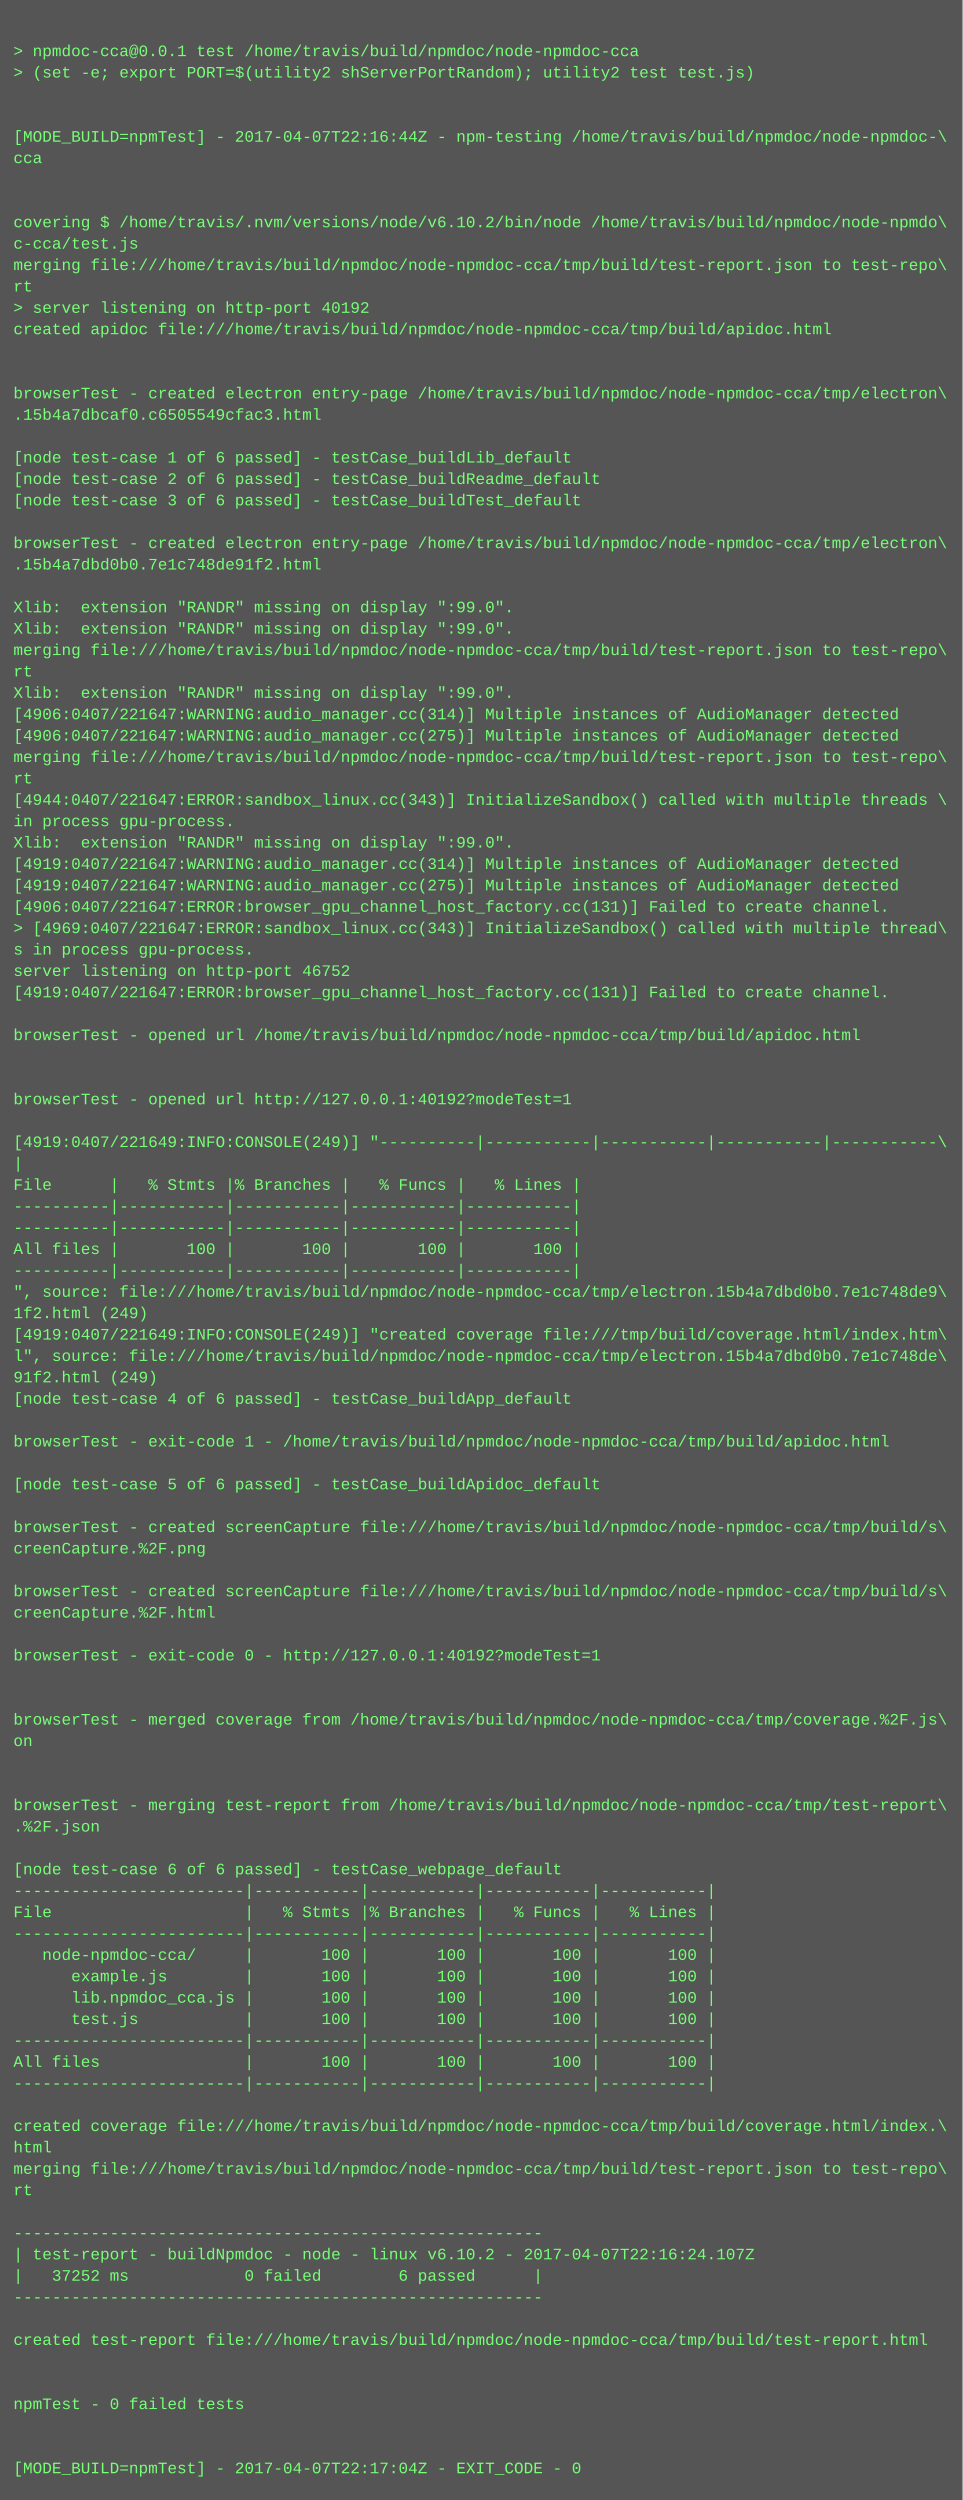
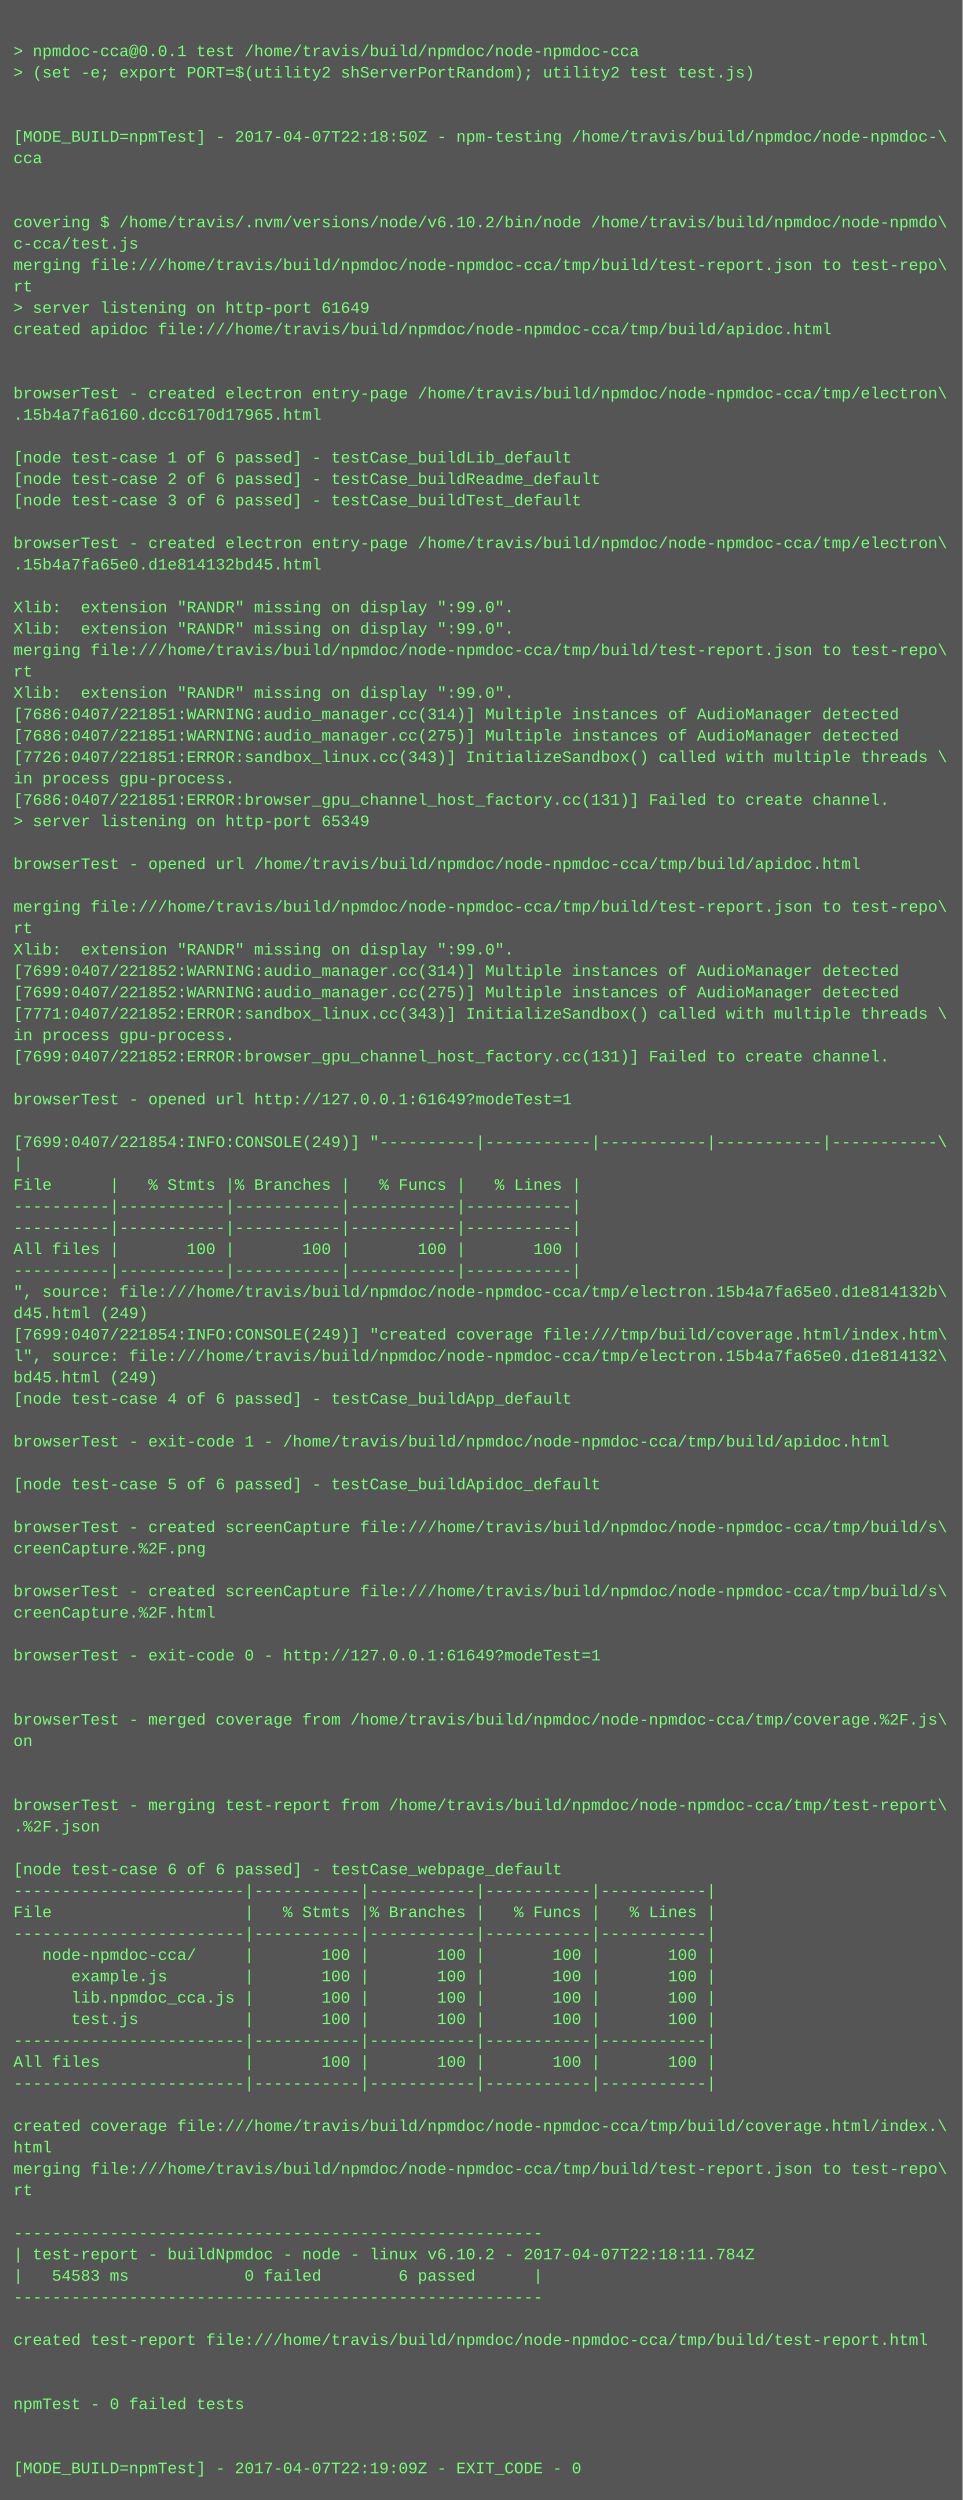
<svg xmlns="http://www.w3.org/2000/svg" height="1870" width="720">
  <rect height="1870" fill="#555" width="720" />
  <text fill="#7f7" font-family="Courier New" font-size="12" xml:space="preserve">
    <tspan x="10" y="26" />
    <tspan x="10" y="42">&gt; npmdoc-cca@0.0.1 test /home/travis/build/npmdoc/node-npmdoc-cca</tspan>
    <tspan x="10" y="58">&gt; (set -e; export PORT=$(utility2 shServerPortRandom); utility2 test test.js)</tspan>
    <tspan x="10" y="74" />
    <tspan x="10" y="90" />
-     <tspan x="10" y="106">[MODE_BUILD=npmTest] - 2017-04-07T22:16:44Z - npm-testing /home/travis/build/npmdoc/node-npmdoc-\</tspan>
+     <tspan x="10" y="106">[MODE_BUILD=npmTest] - 2017-04-07T22:18:50Z - npm-testing /home/travis/build/npmdoc/node-npmdoc-\</tspan>
    <tspan x="10" y="122">cca</tspan>
    <tspan x="10" y="138" />
    <tspan x="10" y="154" />
    <tspan x="10" y="170">covering $ /home/travis/.nvm/versions/node/v6.10.2/bin/node /home/travis/build/npmdoc/node-npmdo\</tspan>
    <tspan x="10" y="186">c-cca/test.js</tspan>
    <tspan x="10" y="202">merging file:///home/travis/build/npmdoc/node-npmdoc-cca/tmp/build/test-report.json to test-repo\</tspan>
    <tspan x="10" y="218">rt</tspan>
-     <tspan x="10" y="234">&gt; server listening on http-port 40192</tspan>
+     <tspan x="10" y="234">&gt; server listening on http-port 61649</tspan>
    <tspan x="10" y="250">created apidoc file:///home/travis/build/npmdoc/node-npmdoc-cca/tmp/build/apidoc.html</tspan>
    <tspan x="10" y="266" />
    <tspan x="10" y="282" />
    <tspan x="10" y="298">browserTest - created electron entry-page /home/travis/build/npmdoc/node-npmdoc-cca/tmp/electron\</tspan>
-     <tspan x="10" y="314">.15b4a7dbcaf0.c6505549cfac3.html</tspan>
+     <tspan x="10" y="314">.15b4a7fa6160.dcc6170d17965.html</tspan>
    <tspan x="10" y="330" />
    <tspan x="10" y="346">[node test-case 1 of 6 passed] - testCase_buildLib_default</tspan>
    <tspan x="10" y="362">[node test-case 2 of 6 passed] - testCase_buildReadme_default</tspan>
    <tspan x="10" y="378">[node test-case 3 of 6 passed] - testCase_buildTest_default</tspan>
    <tspan x="10" y="394" />
    <tspan x="10" y="410">browserTest - created electron entry-page /home/travis/build/npmdoc/node-npmdoc-cca/tmp/electron\</tspan>
-     <tspan x="10" y="426">.15b4a7dbd0b0.7e1c748de91f2.html</tspan>
+     <tspan x="10" y="426">.15b4a7fa65e0.d1e814132bd45.html</tspan>
    <tspan x="10" y="442" />
    <tspan x="10" y="458">Xlib:  extension "RANDR" missing on display ":99.0".</tspan>
    <tspan x="10" y="474">Xlib:  extension "RANDR" missing on display ":99.0".</tspan>
    <tspan x="10" y="490">merging file:///home/travis/build/npmdoc/node-npmdoc-cca/tmp/build/test-report.json to test-repo\</tspan>
    <tspan x="10" y="506">rt</tspan>
    <tspan x="10" y="522">Xlib:  extension "RANDR" missing on display ":99.0".</tspan>
-     <tspan x="10" y="538">[4906:0407/221647:WARNING:audio_manager.cc(314)] Multiple instances of AudioManager detected</tspan>
-     <tspan x="10" y="554">[4906:0407/221647:WARNING:audio_manager.cc(275)] Multiple instances of AudioManager detected</tspan>
-     <tspan x="10" y="570">merging file:///home/travis/build/npmdoc/node-npmdoc-cca/tmp/build/test-report.json to test-repo\</tspan>
-     <tspan x="10" y="586">rt</tspan>
-     <tspan x="10" y="602">[4944:0407/221647:ERROR:sandbox_linux.cc(343)] InitializeSandbox() called with multiple threads \</tspan>
-     <tspan x="10" y="618">in process gpu-process. </tspan>
-     <tspan x="10" y="634">Xlib:  extension "RANDR" missing on display ":99.0".</tspan>
-     <tspan x="10" y="650">[4919:0407/221647:WARNING:audio_manager.cc(314)] Multiple instances of AudioManager detected</tspan>
-     <tspan x="10" y="666">[4919:0407/221647:WARNING:audio_manager.cc(275)] Multiple instances of AudioManager detected</tspan>
-     <tspan x="10" y="682">[4906:0407/221647:ERROR:browser_gpu_channel_host_factory.cc(131)] Failed to create channel.</tspan>
-     <tspan x="10" y="698">&gt; [4969:0407/221647:ERROR:sandbox_linux.cc(343)] InitializeSandbox() called with multiple thread\</tspan>
-     <tspan x="10" y="714">s in process gpu-process. </tspan>
-     <tspan x="10" y="730">server listening on http-port 46752</tspan>
-     <tspan x="10" y="746">[4919:0407/221647:ERROR:browser_gpu_channel_host_factory.cc(131)] Failed to create channel.</tspan>
-     <tspan x="10" y="762" />
-     <tspan x="10" y="778">browserTest - opened url /home/travis/build/npmdoc/node-npmdoc-cca/tmp/build/apidoc.html</tspan>
-     <tspan x="10" y="794" />
+     <tspan x="10" y="538">[7686:0407/221851:WARNING:audio_manager.cc(314)] Multiple instances of AudioManager detected</tspan>
+     <tspan x="10" y="554">[7686:0407/221851:WARNING:audio_manager.cc(275)] Multiple instances of AudioManager detected</tspan>
+     <tspan x="10" y="570">[7726:0407/221851:ERROR:sandbox_linux.cc(343)] InitializeSandbox() called with multiple threads \</tspan>
+     <tspan x="10" y="586">in process gpu-process. </tspan>
+     <tspan x="10" y="602">[7686:0407/221851:ERROR:browser_gpu_channel_host_factory.cc(131)] Failed to create channel.</tspan>
+     <tspan x="10" y="618">&gt; server listening on http-port 65349</tspan>
+     <tspan x="10" y="634" />
+     <tspan x="10" y="650">browserTest - opened url /home/travis/build/npmdoc/node-npmdoc-cca/tmp/build/apidoc.html</tspan>
+     <tspan x="10" y="666" />
+     <tspan x="10" y="682">merging file:///home/travis/build/npmdoc/node-npmdoc-cca/tmp/build/test-report.json to test-repo\</tspan>
+     <tspan x="10" y="698">rt</tspan>
+     <tspan x="10" y="714">Xlib:  extension "RANDR" missing on display ":99.0".</tspan>
+     <tspan x="10" y="730">[7699:0407/221852:WARNING:audio_manager.cc(314)] Multiple instances of AudioManager detected</tspan>
+     <tspan x="10" y="746">[7699:0407/221852:WARNING:audio_manager.cc(275)] Multiple instances of AudioManager detected</tspan>
+     <tspan x="10" y="762">[7771:0407/221852:ERROR:sandbox_linux.cc(343)] InitializeSandbox() called with multiple threads \</tspan>
+     <tspan x="10" y="778">in process gpu-process. </tspan>
+     <tspan x="10" y="794">[7699:0407/221852:ERROR:browser_gpu_channel_host_factory.cc(131)] Failed to create channel.</tspan>
    <tspan x="10" y="810" />
-     <tspan x="10" y="826">browserTest - opened url http://127.0.0.1:40192?modeTest=1</tspan>
+     <tspan x="10" y="826">browserTest - opened url http://127.0.0.1:61649?modeTest=1</tspan>
    <tspan x="10" y="842" />
-     <tspan x="10" y="858">[4919:0407/221649:INFO:CONSOLE(249)] "----------|-----------|-----------|-----------|-----------\</tspan>
+     <tspan x="10" y="858">[7699:0407/221854:INFO:CONSOLE(249)] "----------|-----------|-----------|-----------|-----------\</tspan>
    <tspan x="10" y="874">|</tspan>
    <tspan x="10" y="890">File      |   % Stmts |% Branches |   % Funcs |   % Lines |</tspan>
    <tspan x="10" y="906">----------|-----------|-----------|-----------|-----------|</tspan>
    <tspan x="10" y="922">----------|-----------|-----------|-----------|-----------|</tspan>
    <tspan x="10" y="938">All files |       100 |       100 |       100 |       100 |</tspan>
    <tspan x="10" y="954">----------|-----------|-----------|-----------|-----------|</tspan>
-     <tspan x="10" y="970">", source: file:///home/travis/build/npmdoc/node-npmdoc-cca/tmp/electron.15b4a7dbd0b0.7e1c748de9\</tspan>
-     <tspan x="10" y="986">1f2.html (249)</tspan>
-     <tspan x="10" y="1002">[4919:0407/221649:INFO:CONSOLE(249)] "created coverage file:///tmp/build/coverage.html/index.htm\</tspan>
-     <tspan x="10" y="1018">l", source: file:///home/travis/build/npmdoc/node-npmdoc-cca/tmp/electron.15b4a7dbd0b0.7e1c748de\</tspan>
-     <tspan x="10" y="1034">91f2.html (249)</tspan>
+     <tspan x="10" y="970">", source: file:///home/travis/build/npmdoc/node-npmdoc-cca/tmp/electron.15b4a7fa65e0.d1e814132b\</tspan>
+     <tspan x="10" y="986">d45.html (249)</tspan>
+     <tspan x="10" y="1002">[7699:0407/221854:INFO:CONSOLE(249)] "created coverage file:///tmp/build/coverage.html/index.htm\</tspan>
+     <tspan x="10" y="1018">l", source: file:///home/travis/build/npmdoc/node-npmdoc-cca/tmp/electron.15b4a7fa65e0.d1e814132\</tspan>
+     <tspan x="10" y="1034">bd45.html (249)</tspan>
    <tspan x="10" y="1050">[node test-case 4 of 6 passed] - testCase_buildApp_default</tspan>
    <tspan x="10" y="1066" />
    <tspan x="10" y="1082">browserTest - exit-code 1 - /home/travis/build/npmdoc/node-npmdoc-cca/tmp/build/apidoc.html</tspan>
    <tspan x="10" y="1098" />
    <tspan x="10" y="1114">[node test-case 5 of 6 passed] - testCase_buildApidoc_default</tspan>
    <tspan x="10" y="1130" />
    <tspan x="10" y="1146">browserTest - created screenCapture file:///home/travis/build/npmdoc/node-npmdoc-cca/tmp/build/s\</tspan>
    <tspan x="10" y="1162">creenCapture.%2F.png</tspan>
    <tspan x="10" y="1178" />
    <tspan x="10" y="1194">browserTest - created screenCapture file:///home/travis/build/npmdoc/node-npmdoc-cca/tmp/build/s\</tspan>
    <tspan x="10" y="1210">creenCapture.%2F.html</tspan>
    <tspan x="10" y="1226" />
-     <tspan x="10" y="1242">browserTest - exit-code 0 - http://127.0.0.1:40192?modeTest=1</tspan>
+     <tspan x="10" y="1242">browserTest - exit-code 0 - http://127.0.0.1:61649?modeTest=1</tspan>
    <tspan x="10" y="1258" />
    <tspan x="10" y="1274" />
    <tspan x="10" y="1290">browserTest - merged coverage from /home/travis/build/npmdoc/node-npmdoc-cca/tmp/coverage.%2F.js\</tspan>
    <tspan x="10" y="1306">on</tspan>
    <tspan x="10" y="1322" />
    <tspan x="10" y="1338" />
    <tspan x="10" y="1354">browserTest - merging test-report from /home/travis/build/npmdoc/node-npmdoc-cca/tmp/test-report\</tspan>
    <tspan x="10" y="1370">.%2F.json</tspan>
    <tspan x="10" y="1386" />
    <tspan x="10" y="1402">[node test-case 6 of 6 passed] - testCase_webpage_default</tspan>
    <tspan x="10" y="1418">------------------------|-----------|-----------|-----------|-----------|</tspan>
    <tspan x="10" y="1434">File                    |   % Stmts |% Branches |   % Funcs |   % Lines |</tspan>
    <tspan x="10" y="1450">------------------------|-----------|-----------|-----------|-----------|</tspan>
    <tspan x="10" y="1466">   node-npmdoc-cca/     |       100 |       100 |       100 |       100 |</tspan>
    <tspan x="10" y="1482">      example.js        |       100 |       100 |       100 |       100 |</tspan>
    <tspan x="10" y="1498">      lib.npmdoc_cca.js |       100 |       100 |       100 |       100 |</tspan>
    <tspan x="10" y="1514">      test.js           |       100 |       100 |       100 |       100 |</tspan>
    <tspan x="10" y="1530">------------------------|-----------|-----------|-----------|-----------|</tspan>
    <tspan x="10" y="1546">All files               |       100 |       100 |       100 |       100 |</tspan>
    <tspan x="10" y="1562">------------------------|-----------|-----------|-----------|-----------|</tspan>
    <tspan x="10" y="1578" />
    <tspan x="10" y="1594">created coverage file:///home/travis/build/npmdoc/node-npmdoc-cca/tmp/build/coverage.html/index.\</tspan>
    <tspan x="10" y="1610">html</tspan>
    <tspan x="10" y="1626">merging file:///home/travis/build/npmdoc/node-npmdoc-cca/tmp/build/test-report.json to test-repo\</tspan>
    <tspan x="10" y="1642">rt</tspan>
    <tspan x="10" y="1658" />
    <tspan x="10" y="1674">-------------------------------------------------------</tspan>
-     <tspan x="10" y="1690">| test-report - buildNpmdoc - node - linux v6.10.2 - 2017-04-07T22:16:24.107Z</tspan>
-     <tspan x="10" y="1706">|   37252 ms            0 failed        6 passed      |</tspan>
+     <tspan x="10" y="1690">| test-report - buildNpmdoc - node - linux v6.10.2 - 2017-04-07T22:18:11.784Z</tspan>
+     <tspan x="10" y="1706">|   54583 ms            0 failed        6 passed      |</tspan>
    <tspan x="10" y="1722">-------------------------------------------------------</tspan>
    <tspan x="10" y="1738" />
    <tspan x="10" y="1754">created test-report file:///home/travis/build/npmdoc/node-npmdoc-cca/tmp/build/test-report.html</tspan>
    <tspan x="10" y="1770" />
    <tspan x="10" y="1786" />
    <tspan x="10" y="1802">npmTest - 0 failed tests</tspan>
    <tspan x="10" y="1818" />
    <tspan x="10" y="1834" />
-     <tspan x="10" y="1850">[MODE_BUILD=npmTest] - 2017-04-07T22:17:04Z - EXIT_CODE - 0</tspan>
+     <tspan x="10" y="1850">[MODE_BUILD=npmTest] - 2017-04-07T22:19:09Z - EXIT_CODE - 0</tspan>
  </text>
</svg>
